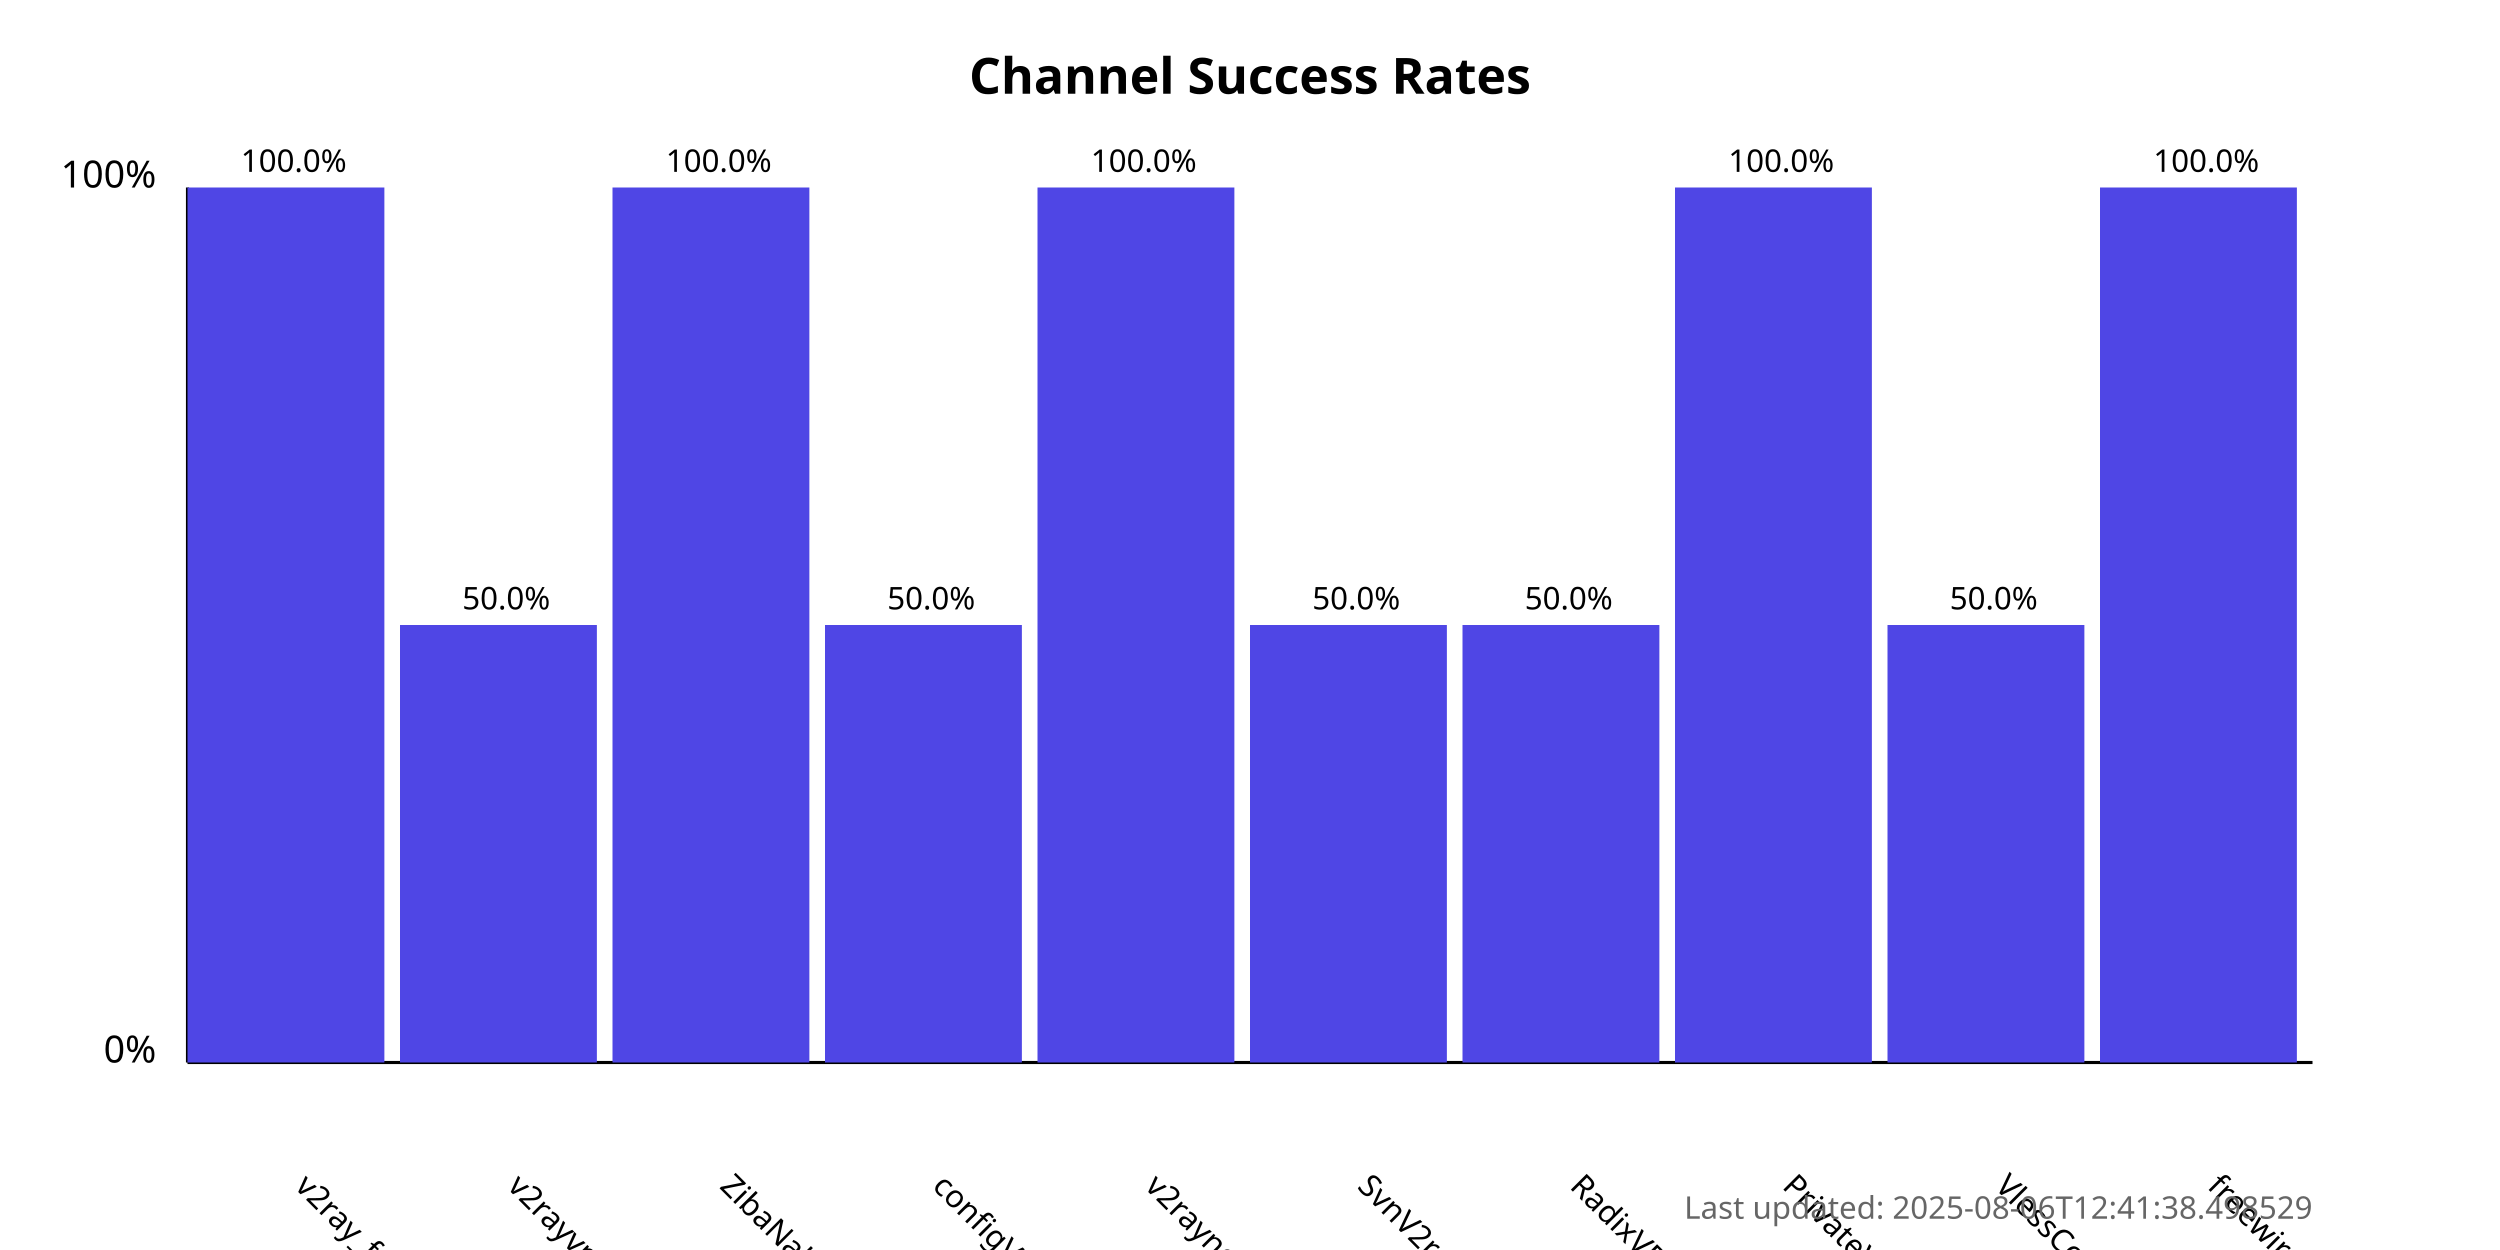
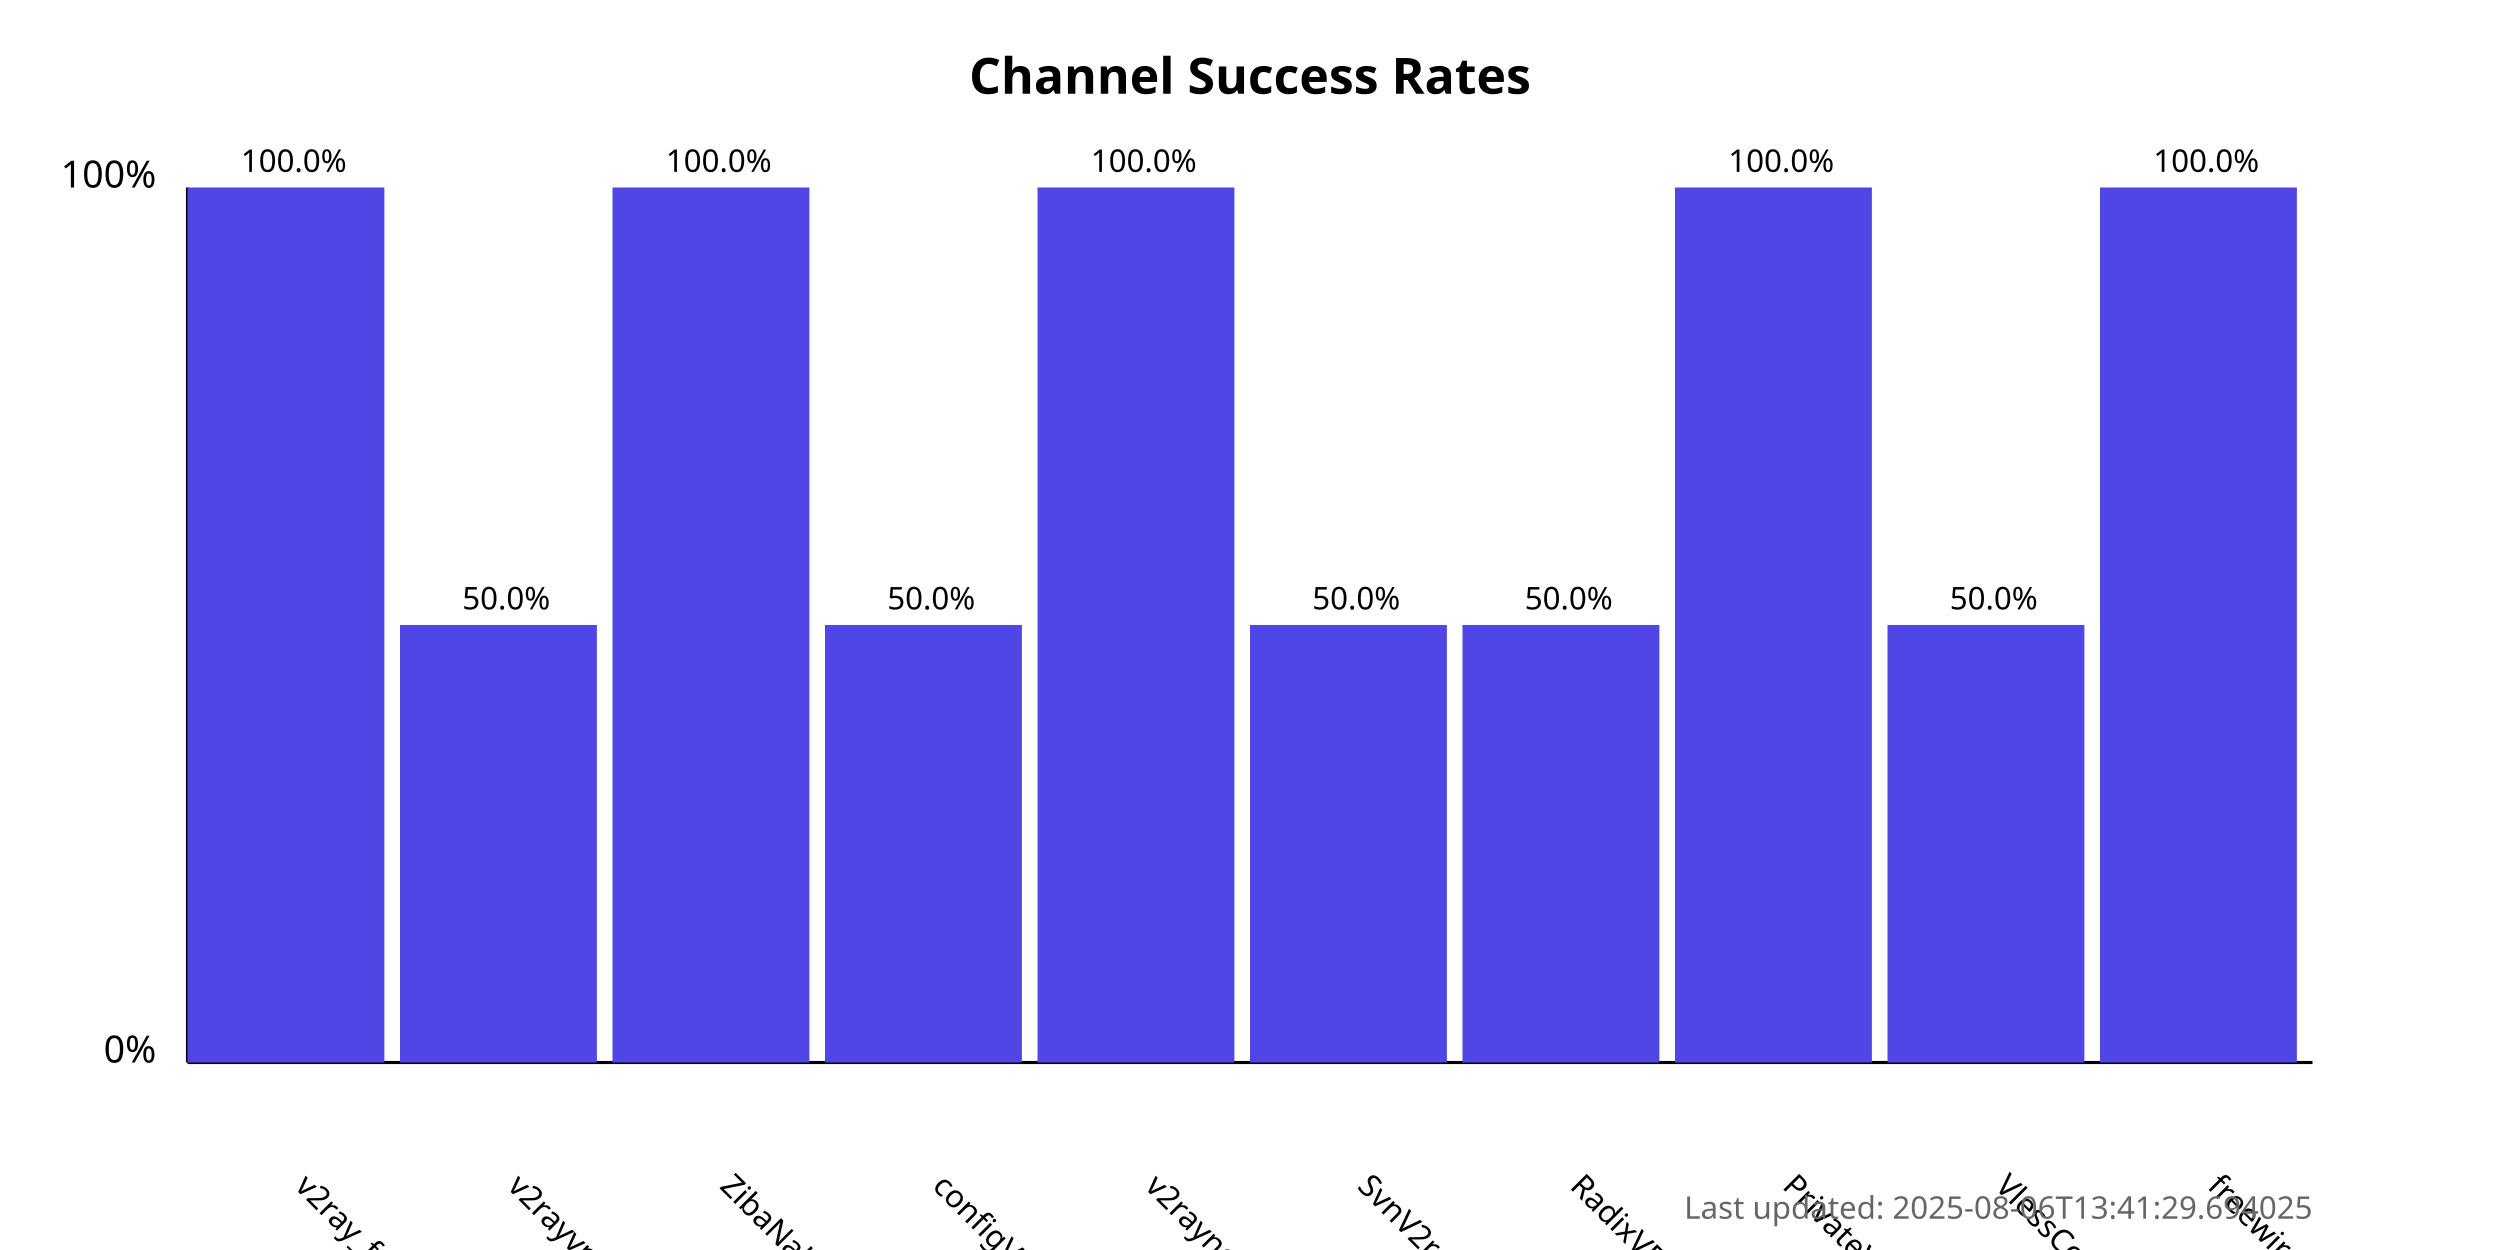
<svg xmlns="http://www.w3.org/2000/svg" width="800" height="400">
  <style>
            .chart-title { font: bold 16px sans-serif; }
            .axis-label { font: 12px sans-serif; }
            .tick-label { font: 10px sans-serif; }
            .bar { fill: #4f46e5; }
            .bar:hover { fill: #6366f1; }
            .timestamp { font: 10px sans-serif; fill: #666; }
        </style>
  <text x="400.0" y="30" text-anchor="middle" class="chart-title">
            Channel Success Rates
        </text>
  <line x1="60" y1="340" x2="60" y2="60" stroke="black" stroke-width="1" />
  <line x1="60" y1="340" x2="740" y2="340" stroke="black" stroke-width="1" />
  <text x="50" y="340" text-anchor="end" class="axis-label">0%</text>
  <text x="50" y="60" text-anchor="end" class="axis-label">100%</text>
  <g>
    <rect x="60" y="60.0" width="63.0" height="280.0" class="bar" />
    <text x="94.0" y="380" transform="rotate(45, 94.0, 380)" text-anchor="start" class="tick-label">
                v2ray_free_conf
            </text>
    <text x="94.0" y="55.0" text-anchor="middle" class="tick-label">
                100.0%
            </text>
  </g>
  <g>
    <rect x="128.0" y="200.0" width="63.0" height="140.0" class="bar" />
    <text x="162.0" y="380" transform="rotate(45, 162.0, 380)" text-anchor="start" class="tick-label">
                v2rayvpno
            </text>
    <text x="162.0" y="195.0" text-anchor="middle" class="tick-label">
                50.0%
            </text>
  </g>
  <g>
    <rect x="196.0" y="60.0" width="63.0" height="280.0" class="bar" />
    <text x="230.0" y="380" transform="rotate(45, 230.0, 380)" text-anchor="start" class="tick-label">
                ZibaNabz
            </text>
    <text x="230.0" y="55.0" text-anchor="middle" class="tick-label">
                100.0%
            </text>
  </g>
  <g>
    <rect x="264.0" y="200.0" width="63.0" height="140.0" class="bar" />
    <text x="298.0" y="380" transform="rotate(45, 298.0, 380)" text-anchor="start" class="tick-label">
                configV2rayForFree
            </text>
    <text x="298.0" y="195.0" text-anchor="middle" class="tick-label">
                50.0%
            </text>
  </g>
  <g>
    <rect x="332.0" y="60.0" width="63.0" height="280.0" class="bar" />
    <text x="366.0" y="380" transform="rotate(45, 366.0, 380)" text-anchor="start" class="tick-label">
                v2rayngvpn
            </text>
    <text x="366.0" y="55.0" text-anchor="middle" class="tick-label">
                100.0%
            </text>
  </g>
  <g>
    <rect x="400.0" y="200.0" width="63.0" height="140.0" class="bar" />
    <text x="434.0" y="380" transform="rotate(45, 434.0, 380)" text-anchor="start" class="tick-label">
                SvnV2ray
            </text>
    <text x="434.0" y="195.0" text-anchor="middle" class="tick-label">
                50.0%
            </text>
  </g>
  <g>
    <rect x="468.0" y="200.0" width="63.0" height="140.0" class="bar" />
    <text x="502.0" y="380" transform="rotate(45, 502.0, 380)" text-anchor="start" class="tick-label">
                RadixVPN
            </text>
    <text x="502.0" y="195.0" text-anchor="middle" class="tick-label">
                50.0%
            </text>
  </g>
  <g>
    <rect x="536.0" y="60.0" width="63.0" height="280.0" class="bar" />
    <text x="570.0" y="380" transform="rotate(45, 570.0, 380)" text-anchor="start" class="tick-label">
                PrivateVPNs
            </text>
    <text x="570.0" y="55.0" text-anchor="middle" class="tick-label">
                100.0%
            </text>
  </g>
  <g>
    <rect x="604.0" y="200.0" width="63.0" height="140.0" class="bar" />
    <text x="638.0" y="380" transform="rotate(45, 638.0, 380)" text-anchor="start" class="tick-label">
                VlessConfig
            </text>
    <text x="638.0" y="195.0" text-anchor="middle" class="tick-label">
                50.0%
            </text>
  </g>
  <g>
    <rect x="672.0" y="60.0" width="63.0" height="280.0" class="bar" />
    <text x="706.0" y="380" transform="rotate(45, 706.0, 380)" text-anchor="start" class="tick-label">
                freewireguard
            </text>
    <text x="706.0" y="55.0" text-anchor="middle" class="tick-label">
                100.0%
            </text>
  </g>
  <text x="740" y="390" text-anchor="end" class="timestamp">
-             Last updated: 2025-08-06T12:41:38.498529
+             Last updated: 2025-08-06T13:41:29.694025
        </text>
</svg>
